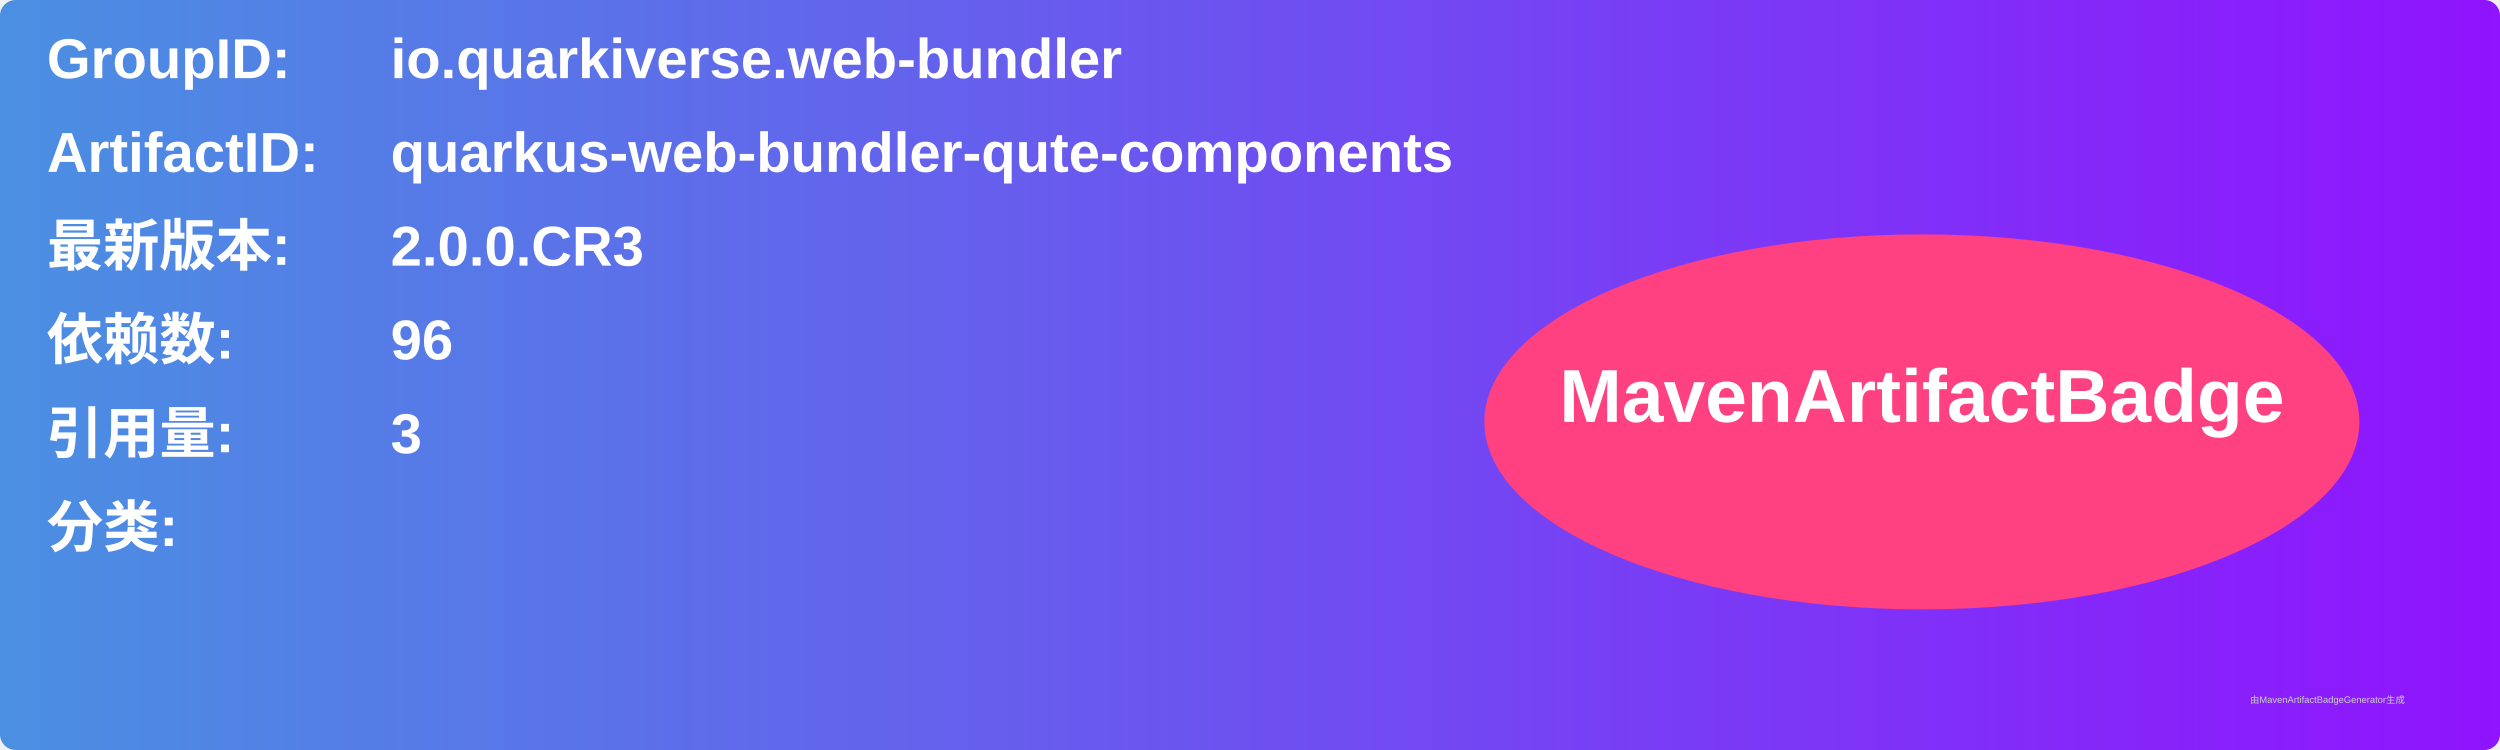
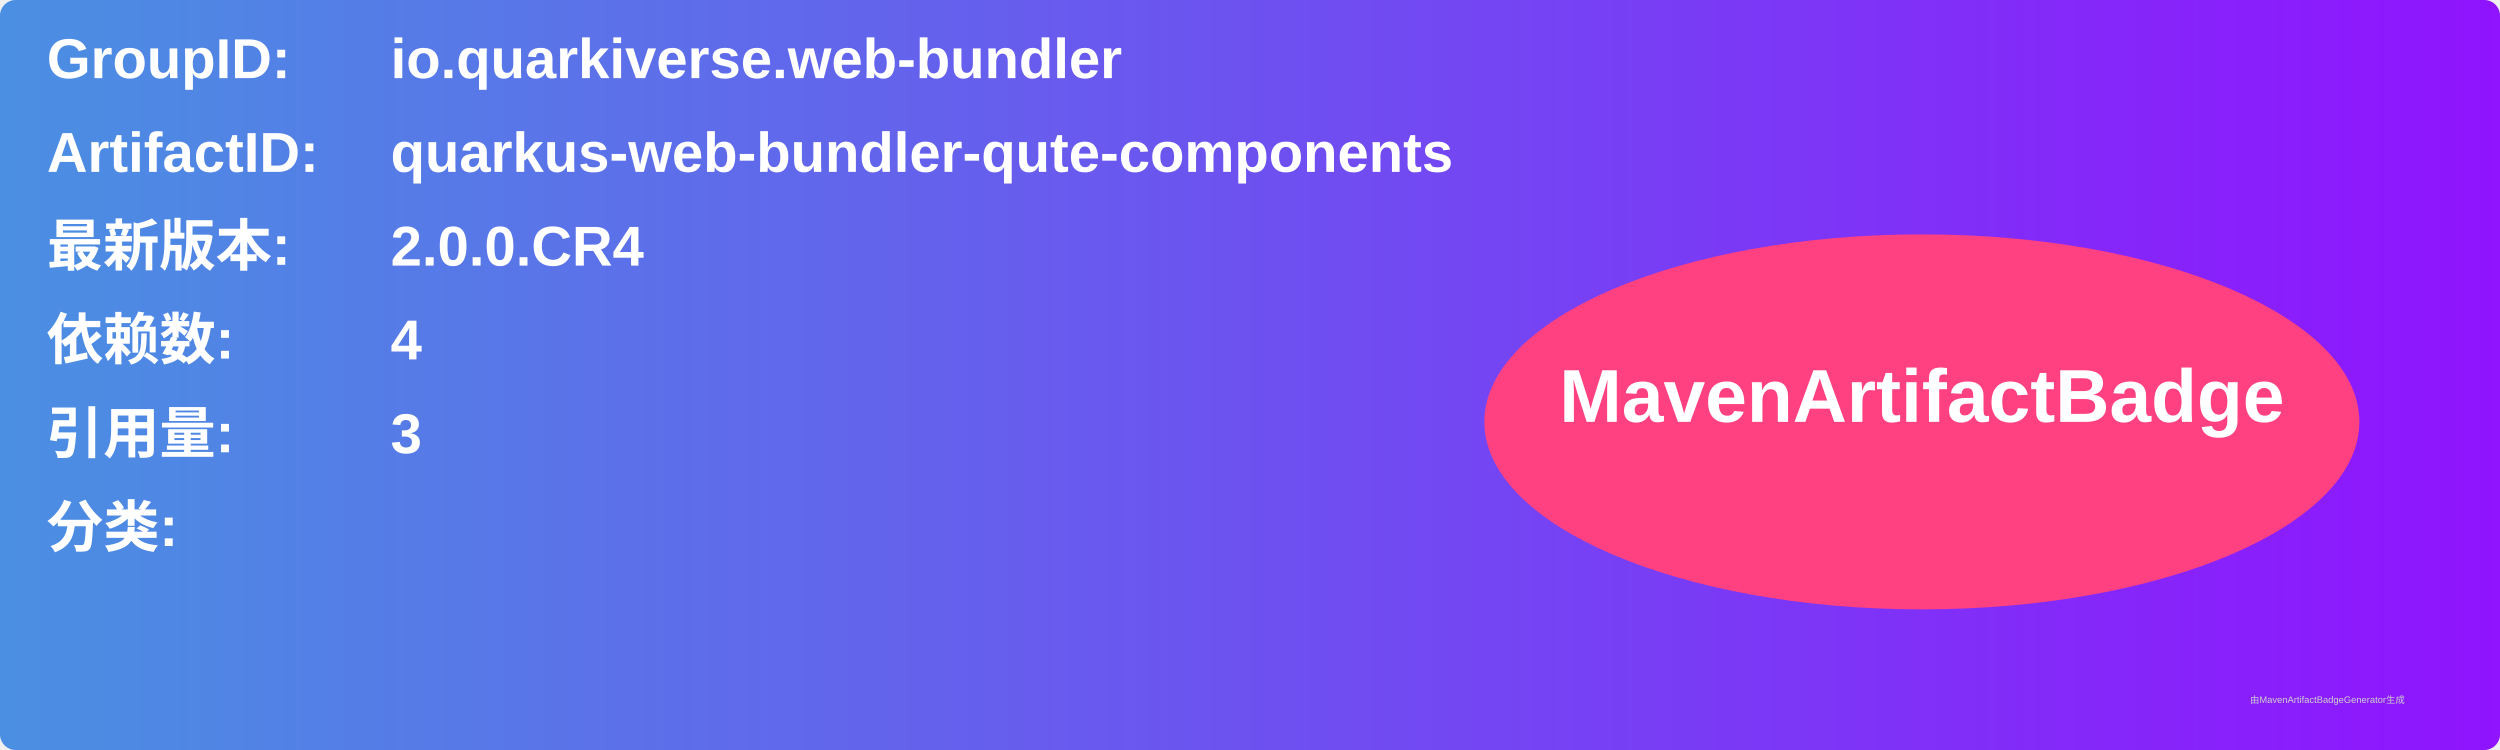
<svg xmlns="http://www.w3.org/2000/svg" width="800" height="240" viewBox="0 0 800 240">
  <linearGradient id="grad" x1="0%" y1="0%" x2="100%" y2="0%">
    <stop offset="0%" stop-color="#4a90e2" />
    <stop offset="100%" stop-color="#9013fe" />
  </linearGradient>
  <rect width="100%" height="100%" rx="5" ry="5" fill="url(#grad)" />
  <g transform="translate(15, 15)">
    <text x="0" y="10" font-family="Arial" font-size="18" fill="white" font-weight="bold" width="260">GroupID:</text>
    <text x="110" y="10" font-family="Arial" font-size="18" fill="white" font-weight="bold" width="460">io.quarkiverse.web-bundler</text>
    <text x="0" y="40" font-family="Arial" font-size="18" fill="white" font-weight="bold" width="260">ArtifactID:</text>
    <text x="110" y="40" font-family="Arial" font-size="18" fill="white" font-weight="bold" width="460">quarkus-web-bundler-qute-components</text>
    <text x="0" y="70" font-family="Arial" font-size="18" fill="white" font-weight="bold">最新版本:</text>
    <text x="110" y="70" font-family="Arial" font-size="18" fill="white" font-weight="bold">
-       <tspan font-weight="bold">2.0.0.CR3</tspan>
+       <tspan font-weight="bold">2.0.0.CR4</tspan>
    </text>
    <text x="0" y="100" font-family="Arial" font-size="18" fill="white" font-weight="bold">依赖数: </text>
    <text x="110" y="100" font-family="Arial" font-size="18" fill="white">
-       <tspan font-weight="bold">96</tspan>
+       <tspan font-weight="bold">4</tspan>
    </text>
    <text x="0" y="130" font-family="Arial" font-size="18" fill="white" font-weight="bold">引用量: </text>
    <text x="110" y="130" font-family="Arial" font-size="18" fill="white">
      <tspan font-weight="bold">3</tspan>
    </text>
    <text x="0" y="160" font-family="Arial" font-size="18" fill="white" font-weight="bold">分类:</text>
    <text x="10" y="190" font-family="Arial" font-size="10" fill="white">
      <tspan font-weight="bold" />
    </text>
    <ellipse cx="600" cy="120" rx="140" ry="60" fill="#ff4081" />
    <text x="600" y="120" text-anchor="middle" font-family="Arial" font-size="24" fill="white" font-weight="bold">MavenArtifactBadge</text>
  </g>
  <text x="720" y="225" font-family="Arial" font-size="3" fill="#d0d0d0">由MavenArtifactBadgeGenerator生成</text>
</svg>
